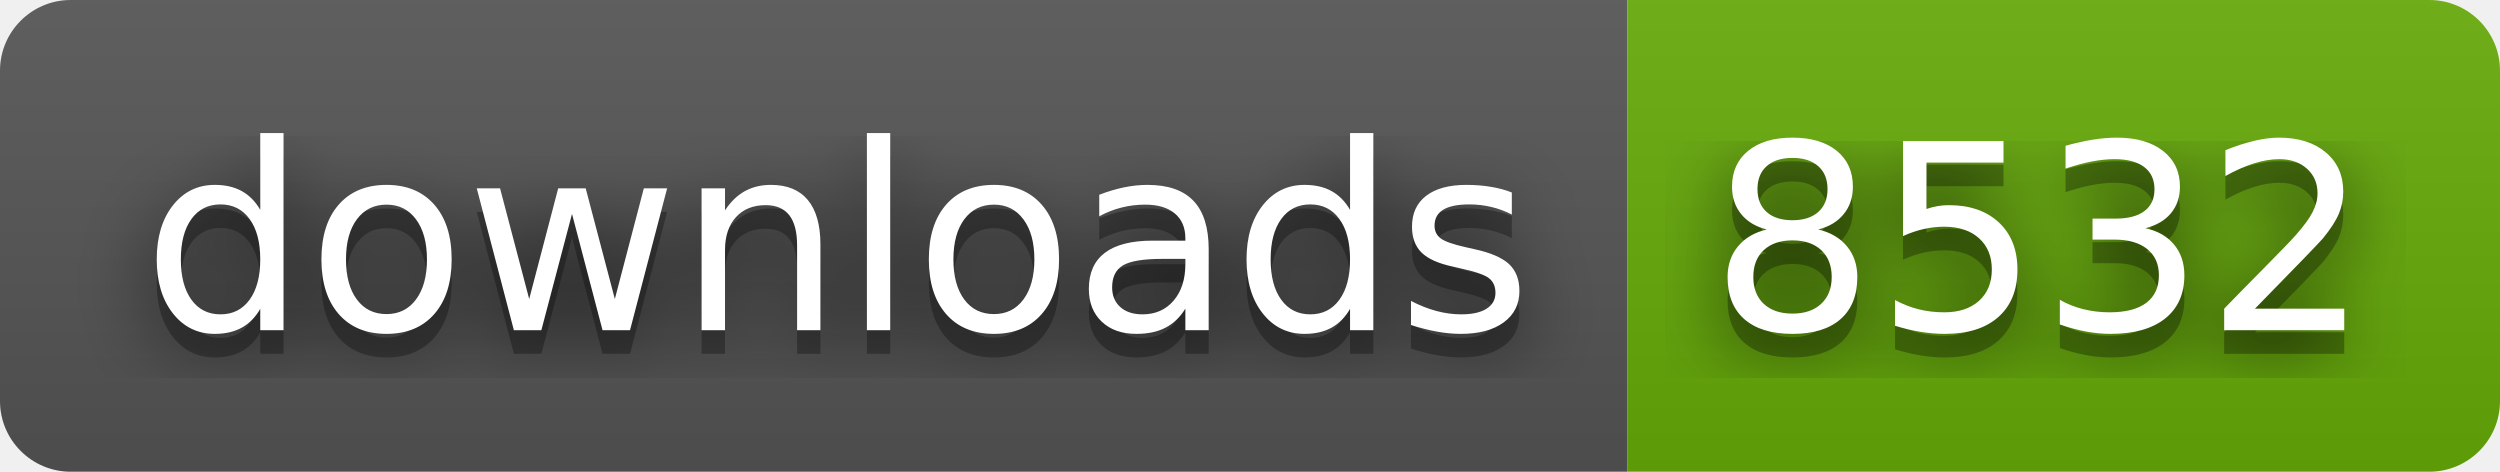
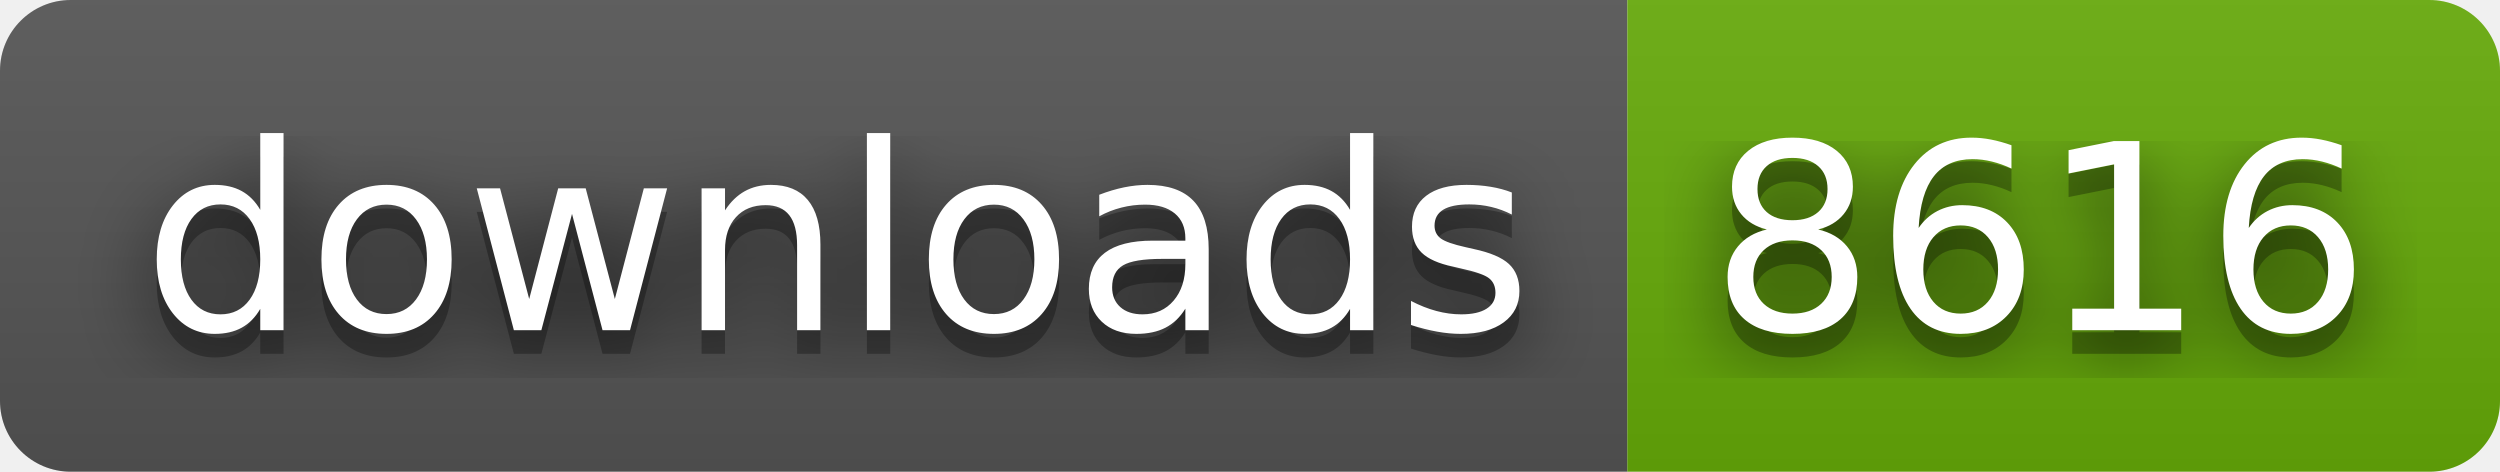
- <svg xmlns="http://www.w3.org/2000/svg" width="106" height="20" role="img" aria-label="downloads: 8532">
+ <svg xmlns="http://www.w3.org/2000/svg" width="106" height="20" role="img" aria-label="downloads: 8616">
  <filter id="blur">
    <feGaussianBlur stdDeviation="16" />
  </filter>
  <linearGradient id="s" x2="0" y2="100%">
    <stop offset="0" stop-color="#bbb" stop-opacity=".1" />
    <stop offset="1" stop-opacity=".1" />
  </linearGradient>
  <clipPath id="r">
    <rect width="106" height="20" rx="3" />
  </clipPath>
  <g clip-path="url(#r)">
    <rect width="69" height="20" fill="#555" />
    <rect x="69" width="37" height="20" fill="#67ac09" />
    <rect width="106" height="20" fill="url(#s)" />
  </g>
  <g fill="#fff" text-anchor="middle" font-family="Verdana,Geneva,DejaVu Sans,sans-serif" text-rendering="geometricPrecision" font-size="110">
    <g transform="scale(.1)">
      <g aria-hidden="true" fill="#010101">
        <text x="355" y="150" fill-opacity=".8" filter="url(#blur)" textLength="590">downloads</text>
        <text x="355" y="150" fill-opacity=".3" textLength="590">downloads</text>
      </g>
      <text x="355" y="140" textLength="590">downloads</text>
    </g>
    <g transform="scale(.1)">
      <g aria-hidden="true" fill="#010101">
-         <text x="865" y="150" fill-opacity=".8" filter="url(#blur)" textLength="270">8532</text>
-         <text x="865" y="150" fill-opacity=".3" textLength="270">8532</text>
+         <text x="865" y="150" fill-opacity=".8" filter="url(#blur)" textLength="270">8616</text>
+         <text x="865" y="150" fill-opacity=".3" textLength="270">8616</text>
      </g>
-       <text x="865" y="140" textLength="270">8532</text>
+       <text x="865" y="140" textLength="270">8616</text>
    </g>
  </g>
</svg>
